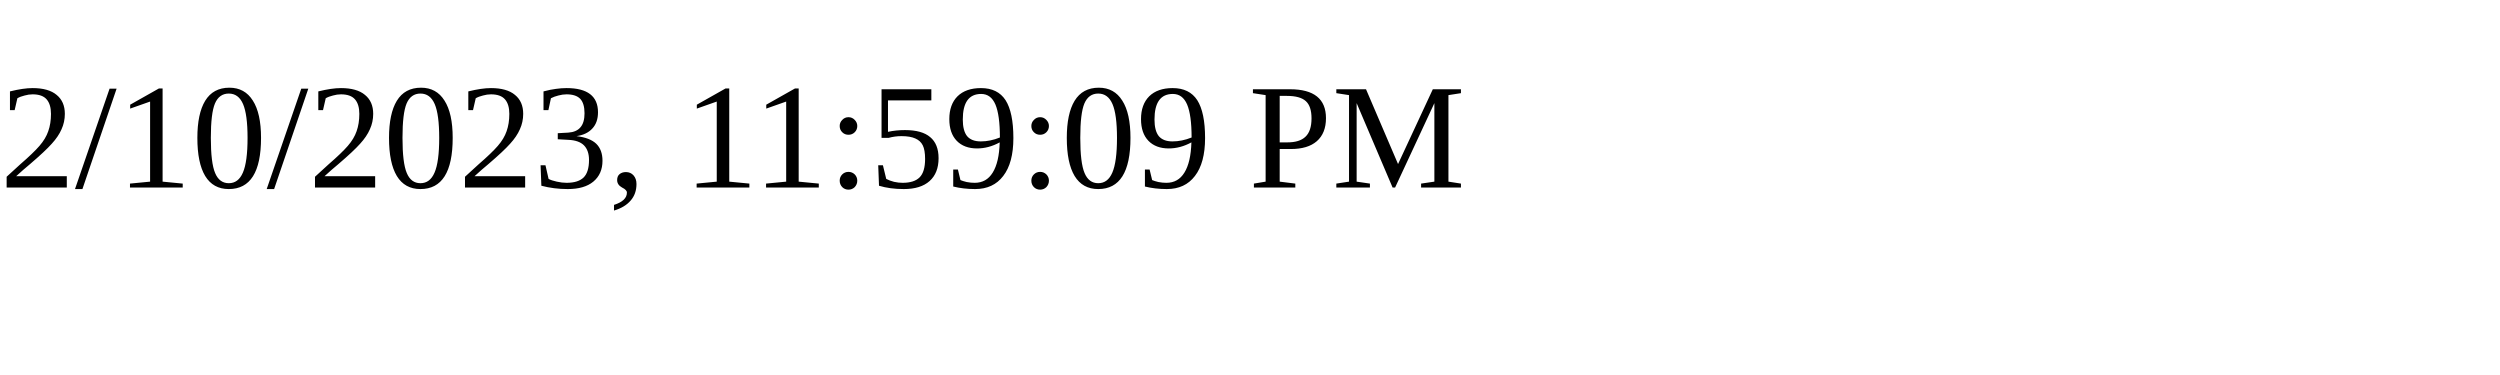
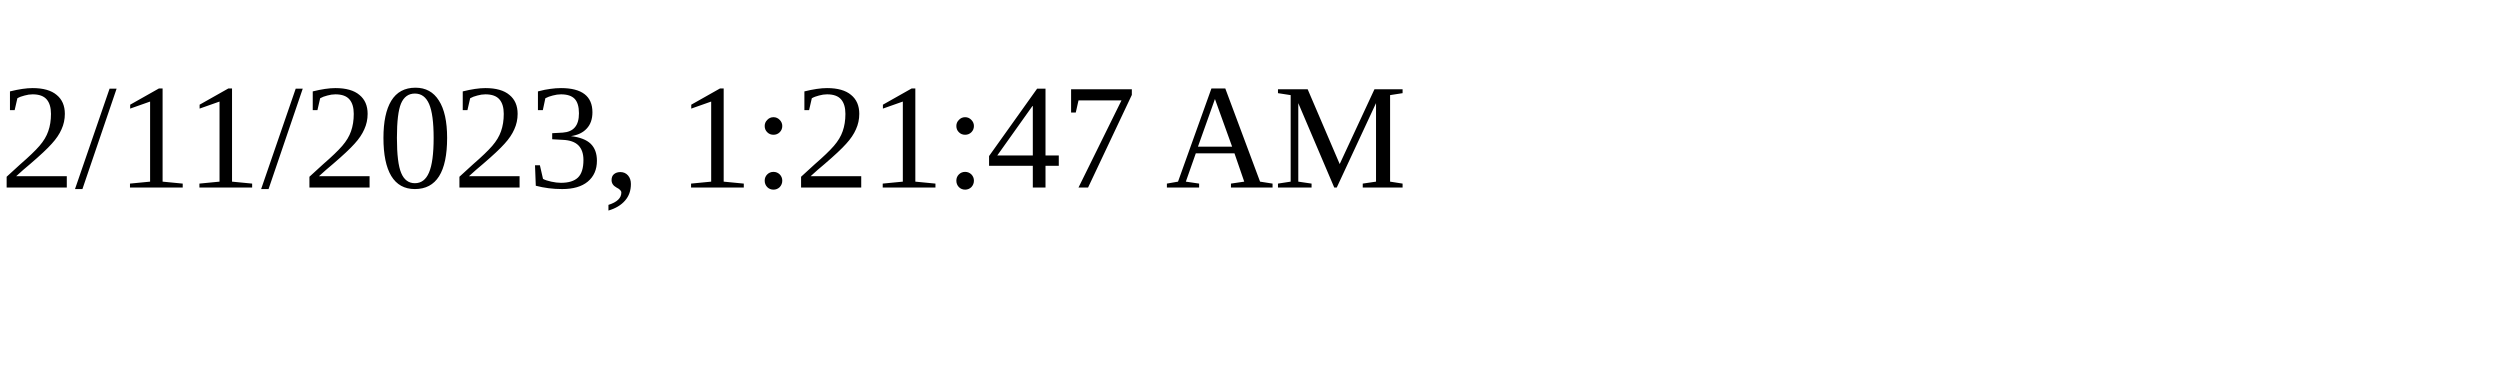
<svg xmlns="http://www.w3.org/2000/svg" height="30" width="200">
-   <text x="0" y="15">2/10/2023, 11:59:09 PM</text>
+   <text x="0" y="15">2/11/2023, 1:21:47 AM</text>
</svg>
